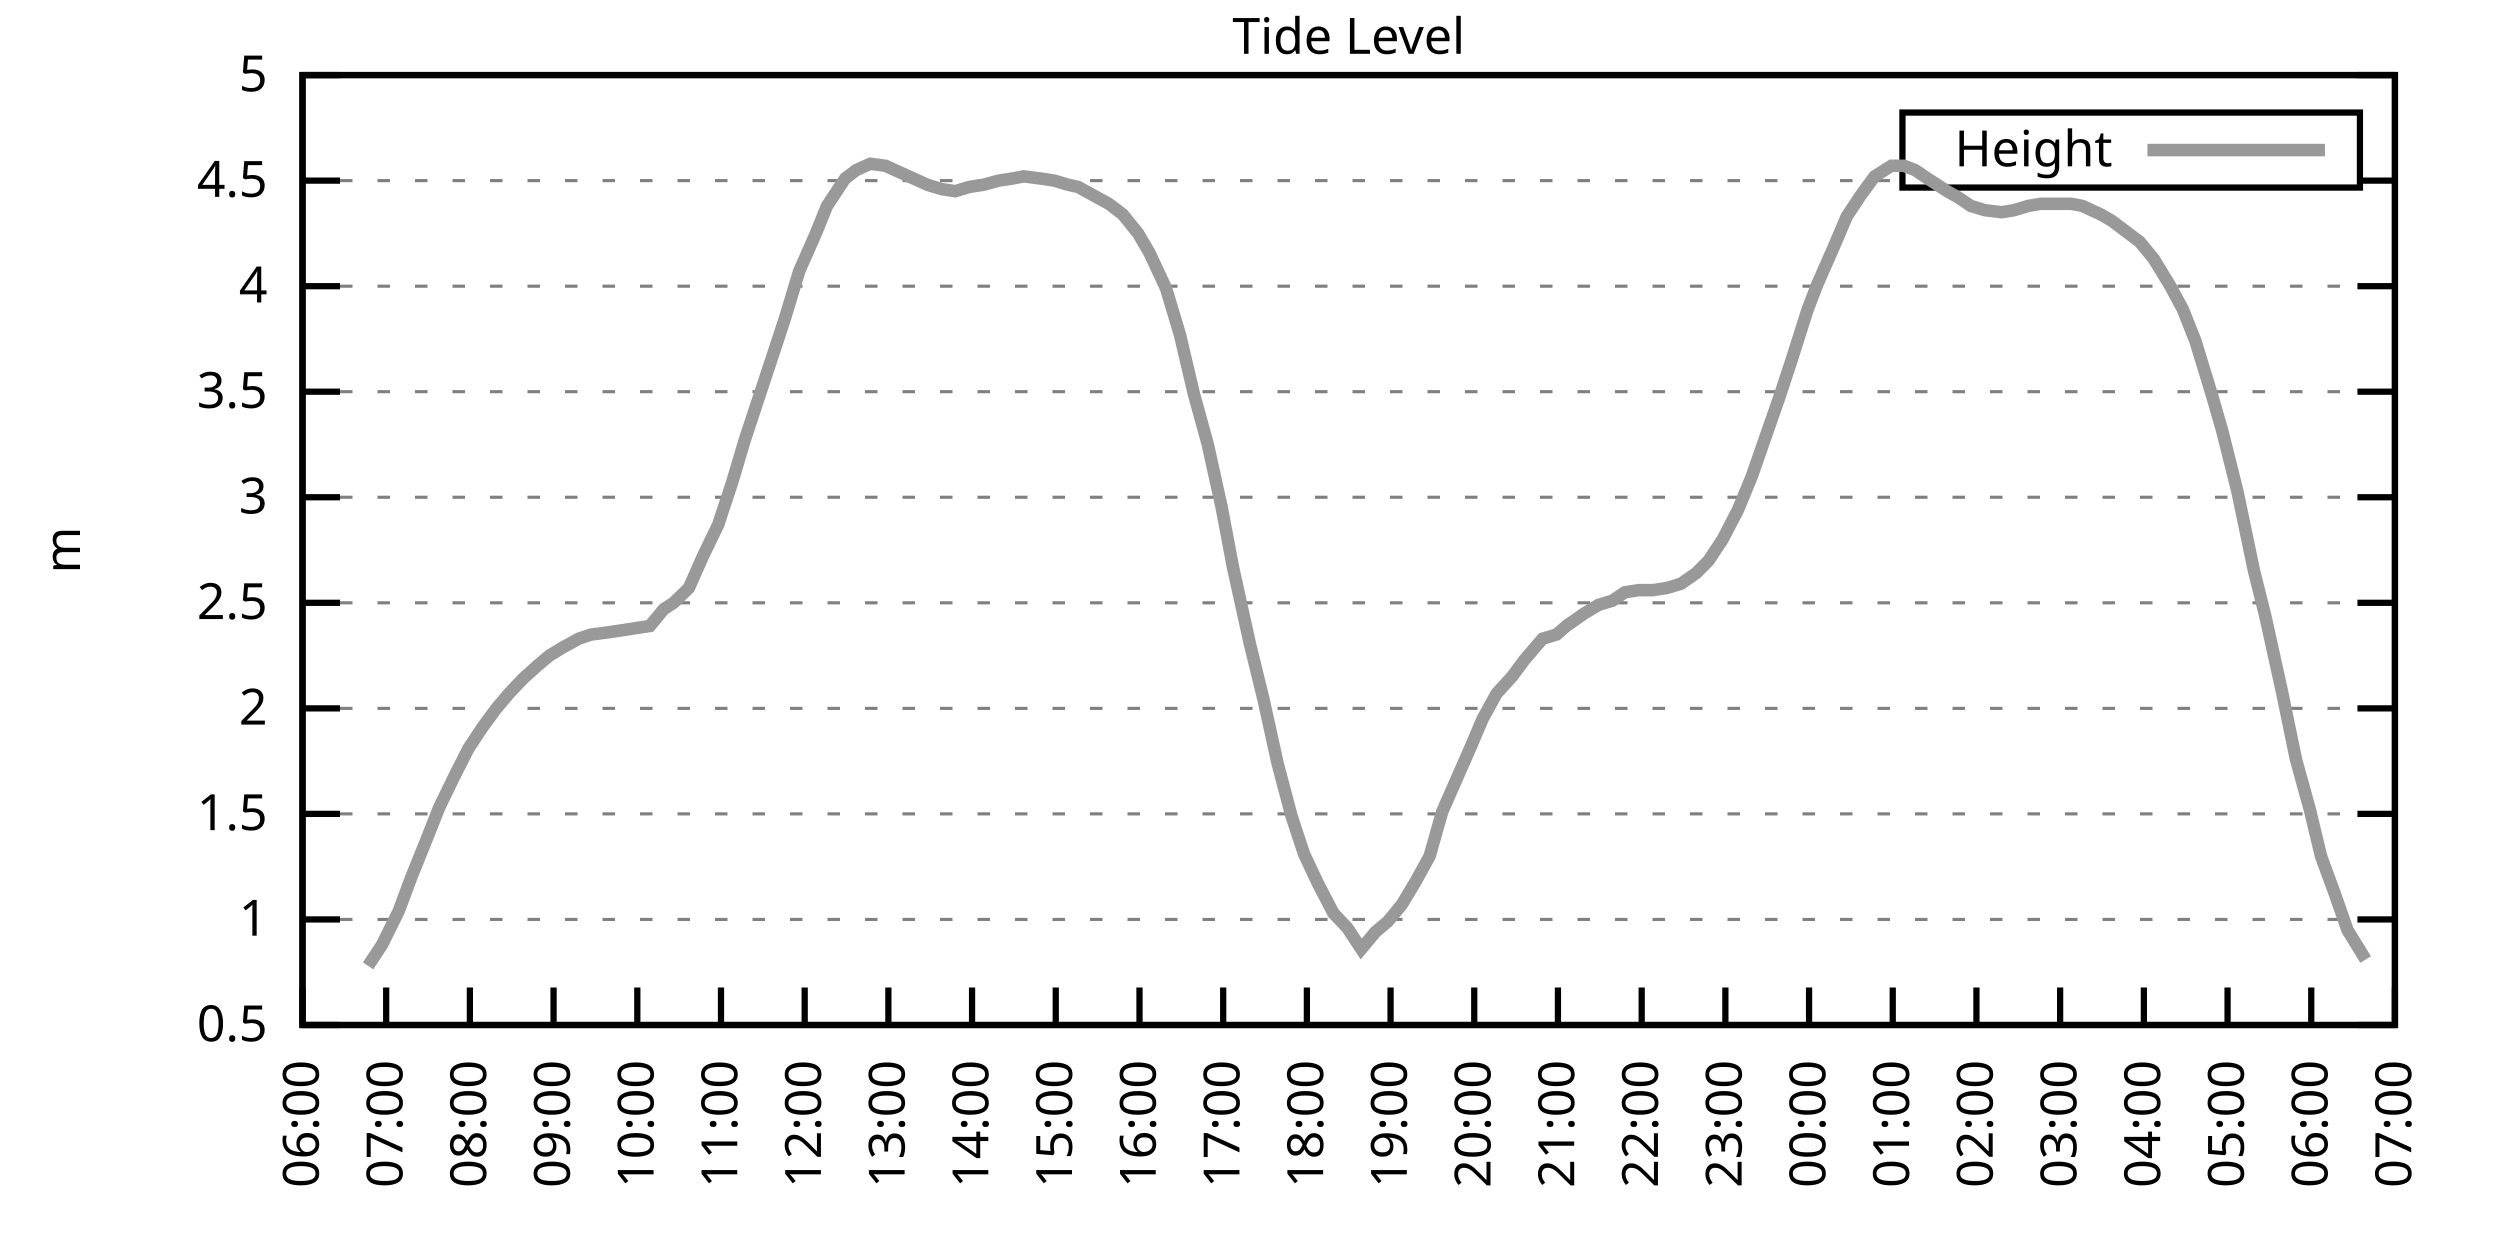
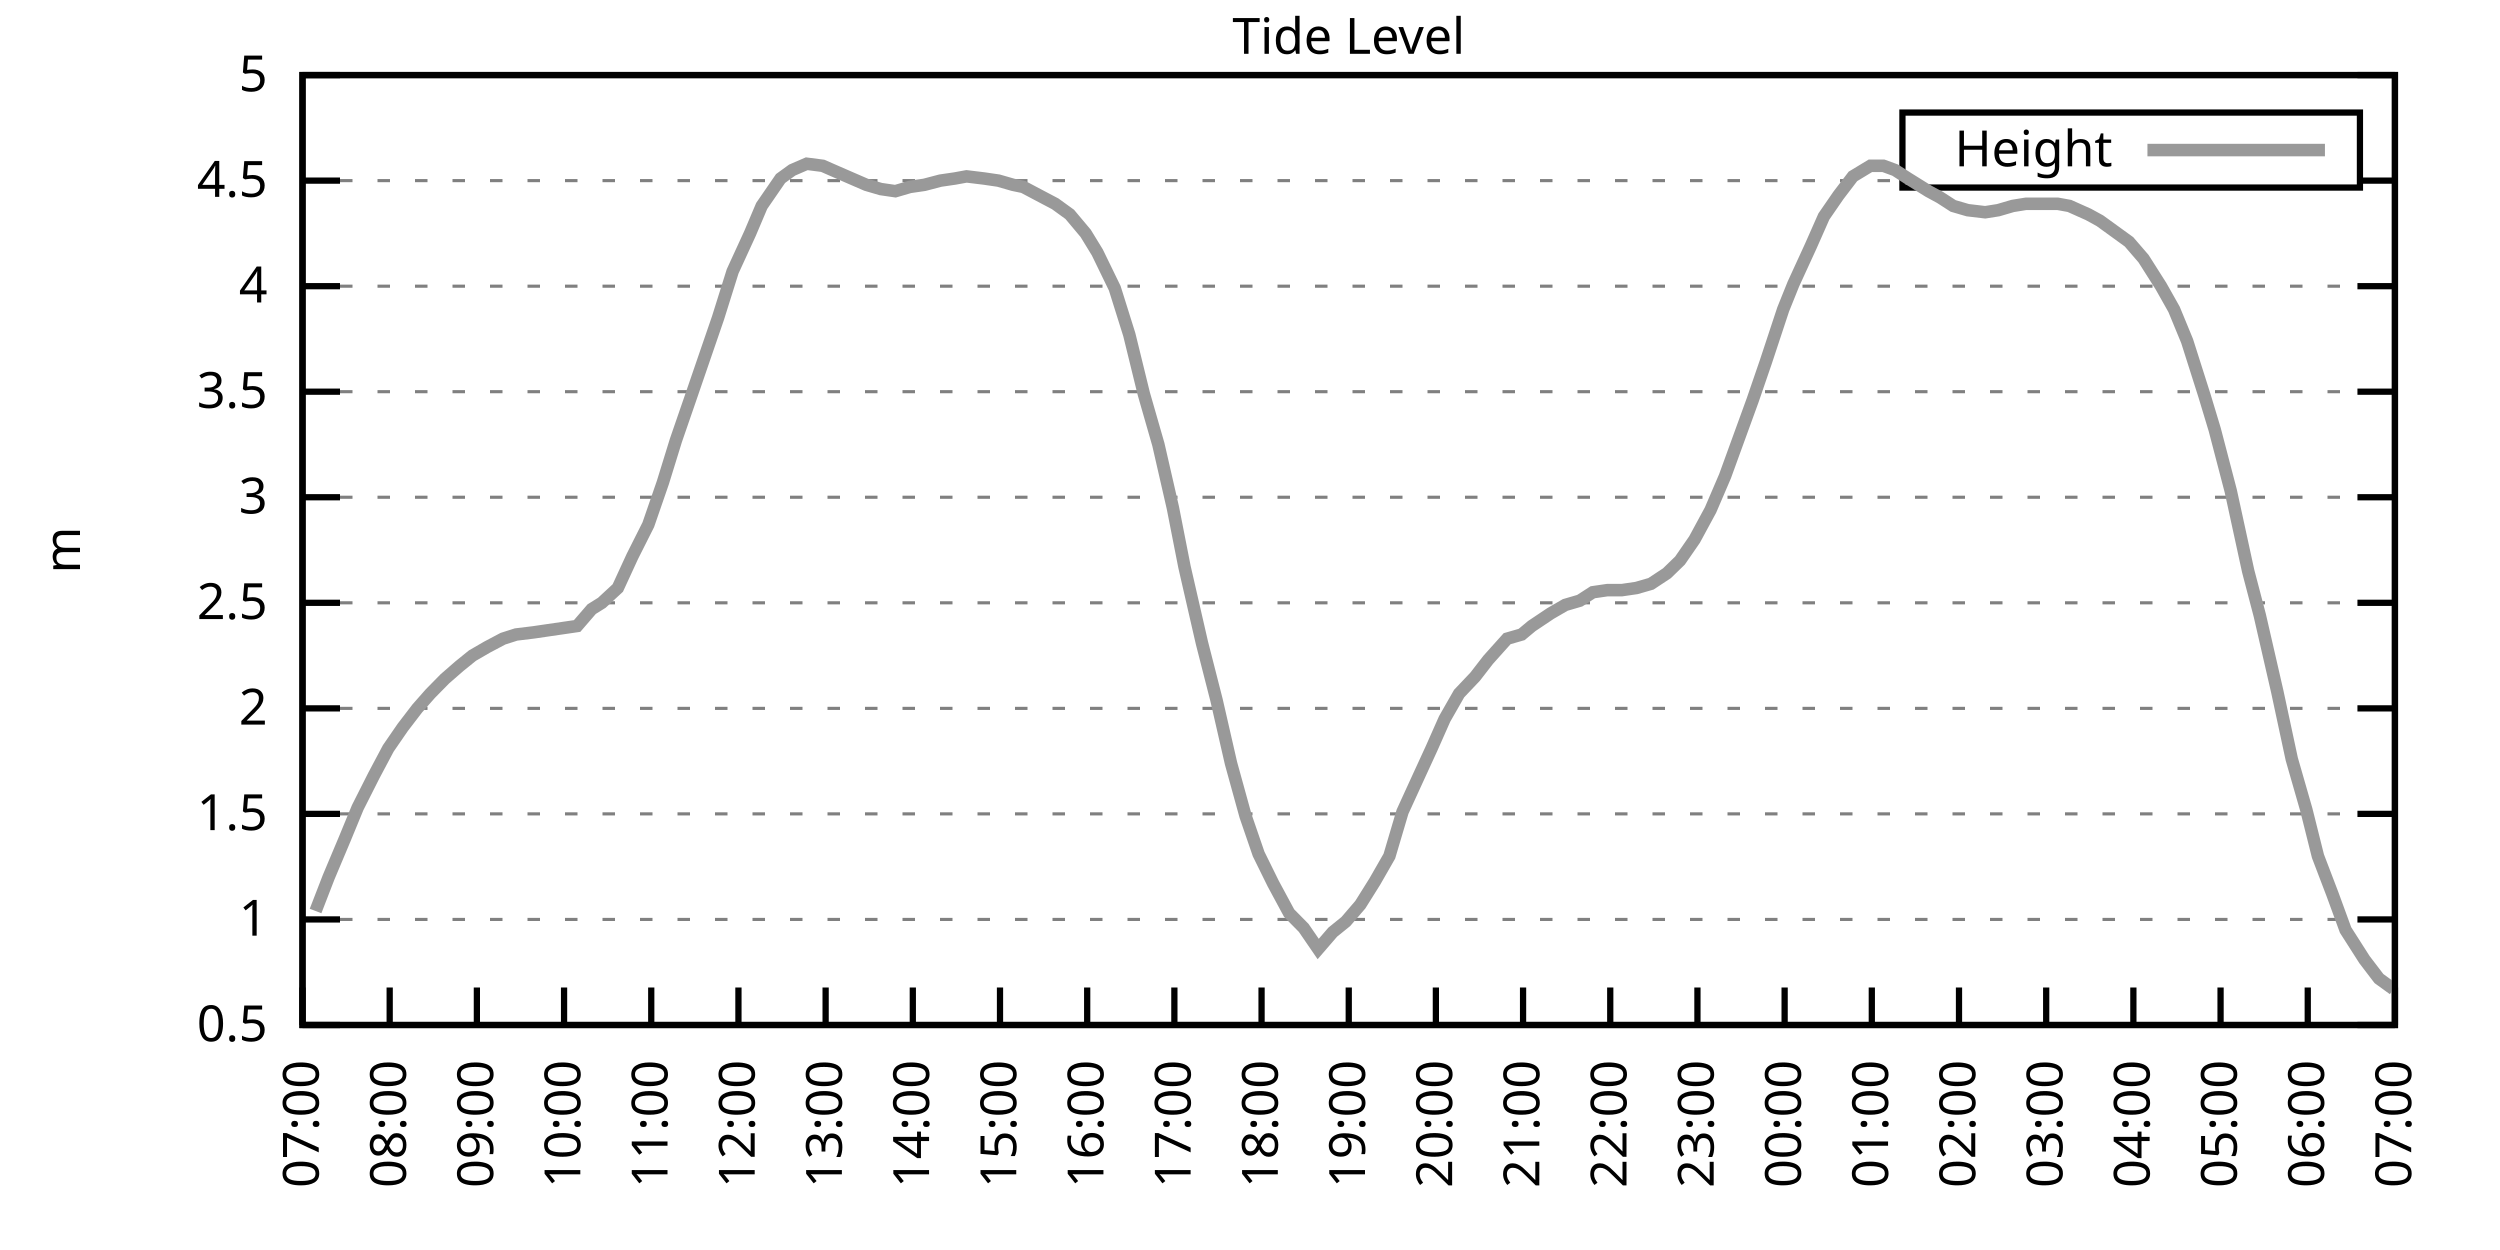
<svg xmlns="http://www.w3.org/2000/svg" xmlns:xlink="http://www.w3.org/1999/xlink" width="400" height="200" viewBox="0 0 400 200">
  <g id="gnuplot_canvas">
    <rect x="0" y="0" width="400" height="200" fill="none" />
    <defs>
      <circle id="gpDot" r="0.5" stroke-width="0.5" stroke="currentColor" />
      <path id="gpPt0" stroke-width="0.333" stroke="currentColor" d="M-1,0 h2 M0,-1 v2" />
      <path id="gpPt1" stroke-width="0.333" stroke="currentColor" d="M-1,-1 L1,1 M1,-1 L-1,1" />
      <path id="gpPt2" stroke-width="0.333" stroke="currentColor" d="M-1,0 L1,0 M0,-1 L0,1 M-1,-1 L1,1 M-1,1 L1,-1" />
      <rect id="gpPt3" stroke-width="0.333" stroke="currentColor" x="-1" y="-1" width="2" height="2" />
      <rect id="gpPt4" stroke-width="0.333" stroke="currentColor" fill="currentColor" x="-1" y="-1" width="2" height="2" />
      <circle id="gpPt5" stroke-width="0.333" stroke="currentColor" cx="0" cy="0" r="1" />
      <use xlink:href="#gpPt5" id="gpPt6" fill="currentColor" stroke="none" />
      <path id="gpPt7" stroke-width="0.333" stroke="currentColor" d="M0,-1.33 L-1.33,0.67 L1.33,0.67 z" />
      <use xlink:href="#gpPt7" id="gpPt8" fill="currentColor" stroke="none" />
      <use xlink:href="#gpPt7" id="gpPt9" stroke="currentColor" transform="rotate(180)" />
      <use xlink:href="#gpPt9" id="gpPt10" fill="currentColor" stroke="none" />
      <use xlink:href="#gpPt3" id="gpPt11" stroke="currentColor" transform="rotate(45)" />
      <use xlink:href="#gpPt11" id="gpPt12" fill="currentColor" stroke="none" />
      <path id="gpPt13" stroke-width="0.333" stroke="currentColor" d="M0,1.330 L1.265,0.411 L0.782,-1.067 L-0.782,-1.076 L-1.265,0.411 z" />
      <use xlink:href="#gpPt13" id="gpPt14" fill="currentColor" stroke="none" />
      <filter id="textbox" filterUnits="objectBoundingBox" x="0" y="0" height="1" width="1">
        <feFlood flood-color="white" flood-opacity="1" result="bgnd" />
        <feComposite in="SourceGraphic" in2="bgnd" operator="atop" />
      </filter>
      <filter id="greybox" filterUnits="objectBoundingBox" x="0" y="0" height="1" width="1">
        <feFlood flood-color="lightgrey" flood-opacity="1" result="grey" />
        <feComposite in="SourceGraphic" in2="grey" operator="atop" />
      </filter>
    </defs>
    <g fill="none" color="white" stroke="currentColor" stroke-width="1.00" stroke-linecap="butt" stroke-linejoin="miter">
</g>
    <g fill="none" color="black" stroke="currentColor" stroke-width="1.00" stroke-linecap="butt" stroke-linejoin="miter">
      <g stroke="none" shape-rendering="crispEdges">
        <polygon fill="rgb(255, 255, 255)" points="48.40,164.00 383.18,164.00 383.18,12.02 48.40,12.02 " />
      </g>
    </g>
    <g fill="none" color="black" stroke="currentColor" stroke-width="1.00" stroke-linecap="butt" stroke-linejoin="miter">
</g>
    <g fill="none" color="black" stroke="black" stroke-width="0.50" stroke-linecap="butt" stroke-linejoin="miter">
</g>
    <g fill="none" color="gray" stroke="currentColor" stroke-width="0.50" stroke-linecap="butt" stroke-linejoin="miter">
      <path stroke="gray" stroke-dasharray="2,4" class="gridline" d="M48.40,164.00 L383.19,164.00  " />
    </g>
    <g fill="none" color="gray" stroke="gray" stroke-width="1.00" stroke-linecap="butt" stroke-linejoin="miter">
</g>
    <g fill="none" color="black" stroke="currentColor" stroke-width="1.00" stroke-linecap="butt" stroke-linejoin="miter">
      <path stroke="black" d="M48.40,164.00 L54.40,164.00 M383.19,164.00 L377.19,164.00  " />
      <g transform="translate(42.80,166.60)" stroke="none" fill="black" font-family="Sans" font-size="8.00" text-anchor="end">
        <text>
          <tspan font-family="Sans"> 0.5</tspan>
        </text>
      </g>
    </g>
    <g fill="none" color="black" stroke="currentColor" stroke-width="1.00" stroke-linecap="butt" stroke-linejoin="miter">
</g>
    <g fill="none" color="black" stroke="black" stroke-width="0.50" stroke-linecap="butt" stroke-linejoin="miter">
</g>
    <g fill="none" color="gray" stroke="currentColor" stroke-width="0.50" stroke-linecap="butt" stroke-linejoin="miter">
      <path stroke="gray" stroke-dasharray="2,4" class="gridline" d="M48.40,147.11 L383.19,147.11  " />
    </g>
    <g fill="none" color="gray" stroke="gray" stroke-width="1.00" stroke-linecap="butt" stroke-linejoin="miter">
</g>
    <g fill="none" color="black" stroke="currentColor" stroke-width="1.00" stroke-linecap="butt" stroke-linejoin="miter">
      <path stroke="black" d="M48.40,147.11 L54.40,147.11 M383.19,147.11 L377.19,147.11  " />
      <g transform="translate(42.80,149.71)" stroke="none" fill="black" font-family="Sans" font-size="8.00" text-anchor="end">
        <text>
          <tspan font-family="Sans"> 1</tspan>
        </text>
      </g>
    </g>
    <g fill="none" color="black" stroke="currentColor" stroke-width="1.00" stroke-linecap="butt" stroke-linejoin="miter">
</g>
    <g fill="none" color="black" stroke="black" stroke-width="0.50" stroke-linecap="butt" stroke-linejoin="miter">
</g>
    <g fill="none" color="gray" stroke="currentColor" stroke-width="0.50" stroke-linecap="butt" stroke-linejoin="miter">
      <path stroke="gray" stroke-dasharray="2,4" class="gridline" d="M48.40,130.22 L383.19,130.22  " />
    </g>
    <g fill="none" color="gray" stroke="gray" stroke-width="1.00" stroke-linecap="butt" stroke-linejoin="miter">
</g>
    <g fill="none" color="black" stroke="currentColor" stroke-width="1.00" stroke-linecap="butt" stroke-linejoin="miter">
      <path stroke="black" d="M48.40,130.22 L54.40,130.22 M383.19,130.22 L377.19,130.22  " />
      <g transform="translate(42.80,132.82)" stroke="none" fill="black" font-family="Sans" font-size="8.00" text-anchor="end">
        <text>
          <tspan font-family="Sans"> 1.5</tspan>
        </text>
      </g>
    </g>
    <g fill="none" color="black" stroke="currentColor" stroke-width="1.00" stroke-linecap="butt" stroke-linejoin="miter">
</g>
    <g fill="none" color="black" stroke="black" stroke-width="0.50" stroke-linecap="butt" stroke-linejoin="miter">
</g>
    <g fill="none" color="gray" stroke="currentColor" stroke-width="0.50" stroke-linecap="butt" stroke-linejoin="miter">
      <path stroke="gray" stroke-dasharray="2,4" class="gridline" d="M48.40,113.34 L383.19,113.34  " />
    </g>
    <g fill="none" color="gray" stroke="gray" stroke-width="1.00" stroke-linecap="butt" stroke-linejoin="miter">
</g>
    <g fill="none" color="black" stroke="currentColor" stroke-width="1.00" stroke-linecap="butt" stroke-linejoin="miter">
      <path stroke="black" d="M48.40,113.34 L54.40,113.34 M383.19,113.34 L377.19,113.34  " />
      <g transform="translate(42.80,115.94)" stroke="none" fill="black" font-family="Sans" font-size="8.00" text-anchor="end">
        <text>
          <tspan font-family="Sans"> 2</tspan>
        </text>
      </g>
    </g>
    <g fill="none" color="black" stroke="currentColor" stroke-width="1.00" stroke-linecap="butt" stroke-linejoin="miter">
</g>
    <g fill="none" color="black" stroke="black" stroke-width="0.50" stroke-linecap="butt" stroke-linejoin="miter">
</g>
    <g fill="none" color="gray" stroke="currentColor" stroke-width="0.50" stroke-linecap="butt" stroke-linejoin="miter">
      <path stroke="gray" stroke-dasharray="2,4" class="gridline" d="M48.40,96.45 L383.19,96.45  " />
    </g>
    <g fill="none" color="gray" stroke="gray" stroke-width="1.00" stroke-linecap="butt" stroke-linejoin="miter">
</g>
    <g fill="none" color="black" stroke="currentColor" stroke-width="1.00" stroke-linecap="butt" stroke-linejoin="miter">
      <path stroke="black" d="M48.40,96.45 L54.40,96.45 M383.19,96.45 L377.19,96.45  " />
      <g transform="translate(42.80,99.05)" stroke="none" fill="black" font-family="Sans" font-size="8.00" text-anchor="end">
        <text>
          <tspan font-family="Sans"> 2.5</tspan>
        </text>
      </g>
    </g>
    <g fill="none" color="black" stroke="currentColor" stroke-width="1.00" stroke-linecap="butt" stroke-linejoin="miter">
</g>
    <g fill="none" color="black" stroke="black" stroke-width="0.50" stroke-linecap="butt" stroke-linejoin="miter">
</g>
    <g fill="none" color="gray" stroke="currentColor" stroke-width="0.50" stroke-linecap="butt" stroke-linejoin="miter">
      <path stroke="gray" stroke-dasharray="2,4" class="gridline" d="M48.40,79.56 L383.19,79.56  " />
    </g>
    <g fill="none" color="gray" stroke="gray" stroke-width="1.00" stroke-linecap="butt" stroke-linejoin="miter">
</g>
    <g fill="none" color="black" stroke="currentColor" stroke-width="1.00" stroke-linecap="butt" stroke-linejoin="miter">
      <path stroke="black" d="M48.40,79.56 L54.40,79.56 M383.19,79.56 L377.19,79.56  " />
      <g transform="translate(42.80,82.16)" stroke="none" fill="black" font-family="Sans" font-size="8.00" text-anchor="end">
        <text>
          <tspan font-family="Sans"> 3</tspan>
        </text>
      </g>
    </g>
    <g fill="none" color="black" stroke="currentColor" stroke-width="1.00" stroke-linecap="butt" stroke-linejoin="miter">
</g>
    <g fill="none" color="black" stroke="black" stroke-width="0.50" stroke-linecap="butt" stroke-linejoin="miter">
</g>
    <g fill="none" color="gray" stroke="currentColor" stroke-width="0.50" stroke-linecap="butt" stroke-linejoin="miter">
      <path stroke="gray" stroke-dasharray="2,4" class="gridline" d="M48.40,62.67 L383.19,62.67  " />
    </g>
    <g fill="none" color="gray" stroke="gray" stroke-width="1.00" stroke-linecap="butt" stroke-linejoin="miter">
</g>
    <g fill="none" color="black" stroke="currentColor" stroke-width="1.00" stroke-linecap="butt" stroke-linejoin="miter">
      <path stroke="black" d="M48.40,62.67 L54.40,62.67 M383.19,62.67 L377.19,62.67  " />
      <g transform="translate(42.80,65.27)" stroke="none" fill="black" font-family="Sans" font-size="8.00" text-anchor="end">
        <text>
          <tspan font-family="Sans"> 3.5</tspan>
        </text>
      </g>
    </g>
    <g fill="none" color="black" stroke="currentColor" stroke-width="1.00" stroke-linecap="butt" stroke-linejoin="miter">
</g>
    <g fill="none" color="black" stroke="black" stroke-width="0.50" stroke-linecap="butt" stroke-linejoin="miter">
</g>
    <g fill="none" color="gray" stroke="currentColor" stroke-width="0.50" stroke-linecap="butt" stroke-linejoin="miter">
      <path stroke="gray" stroke-dasharray="2,4" class="gridline" d="M48.40,45.79 L383.19,45.79  " />
    </g>
    <g fill="none" color="gray" stroke="gray" stroke-width="1.00" stroke-linecap="butt" stroke-linejoin="miter">
</g>
    <g fill="none" color="black" stroke="currentColor" stroke-width="1.00" stroke-linecap="butt" stroke-linejoin="miter">
      <path stroke="black" d="M48.40,45.79 L54.40,45.79 M383.19,45.79 L377.19,45.79  " />
      <g transform="translate(42.80,48.39)" stroke="none" fill="black" font-family="Sans" font-size="8.00" text-anchor="end">
        <text>
          <tspan font-family="Sans"> 4</tspan>
        </text>
      </g>
    </g>
    <g fill="none" color="black" stroke="currentColor" stroke-width="1.00" stroke-linecap="butt" stroke-linejoin="miter">
</g>
    <g fill="none" color="black" stroke="black" stroke-width="0.50" stroke-linecap="butt" stroke-linejoin="miter">
</g>
    <g fill="none" color="gray" stroke="currentColor" stroke-width="0.50" stroke-linecap="butt" stroke-linejoin="miter">
      <path stroke="gray" stroke-dasharray="2,4" class="gridline" d="M48.40,28.90 L304.39,28.90 M377.59,28.90 L383.19,28.90  " />
    </g>
    <g fill="none" color="gray" stroke="gray" stroke-width="1.00" stroke-linecap="butt" stroke-linejoin="miter">
</g>
    <g fill="none" color="black" stroke="currentColor" stroke-width="1.00" stroke-linecap="butt" stroke-linejoin="miter">
      <path stroke="black" d="M48.40,28.90 L54.40,28.90 M383.19,28.90 L377.19,28.90  " />
      <g transform="translate(42.80,31.50)" stroke="none" fill="black" font-family="Sans" font-size="8.00" text-anchor="end">
        <text>
          <tspan font-family="Sans"> 4.5</tspan>
        </text>
      </g>
    </g>
    <g fill="none" color="black" stroke="currentColor" stroke-width="1.00" stroke-linecap="butt" stroke-linejoin="miter">
</g>
    <g fill="none" color="black" stroke="black" stroke-width="0.50" stroke-linecap="butt" stroke-linejoin="miter">
</g>
    <g fill="none" color="gray" stroke="currentColor" stroke-width="0.50" stroke-linecap="butt" stroke-linejoin="miter">
      <path stroke="gray" stroke-dasharray="2,4" class="gridline" d="M48.40,12.01 L383.19,12.01  " />
    </g>
    <g fill="none" color="gray" stroke="gray" stroke-width="1.00" stroke-linecap="butt" stroke-linejoin="miter">
</g>
    <g fill="none" color="black" stroke="currentColor" stroke-width="1.00" stroke-linecap="butt" stroke-linejoin="miter">
      <path stroke="black" d="M48.40,12.01 L54.40,12.01 M383.19,12.01 L377.19,12.01  " />
      <g transform="translate(42.80,14.61)" stroke="none" fill="black" font-family="Sans" font-size="8.00" text-anchor="end">
        <text>
          <tspan font-family="Sans"> 5</tspan>
        </text>
      </g>
    </g>
    <g fill="none" color="black" stroke="currentColor" stroke-width="1.00" stroke-linecap="butt" stroke-linejoin="miter">
      <path stroke="black" d="M48.40,164.00 L48.40,158.00  " />
      <g transform="translate(51.00,169.60) rotate(270.00)" stroke="none" fill="black" font-family="Sans" font-size="8.00" text-anchor="end">
        <text>
-           <tspan font-family="Sans">06:00</tspan>
-         </text>
-       </g>
-     </g>
-     <g fill="none" color="black" stroke="currentColor" stroke-width="1.00" stroke-linecap="butt" stroke-linejoin="miter">
-       <path stroke="black" d="M61.79,164.00 L61.79,158.00  " />
-       <g transform="translate(64.39,169.60) rotate(270.00)" stroke="none" fill="black" font-family="Sans" font-size="8.00" text-anchor="end">
-         <text>
          <tspan font-family="Sans">07:00</tspan>
        </text>
      </g>
    </g>
    <g fill="none" color="black" stroke="currentColor" stroke-width="1.00" stroke-linecap="butt" stroke-linejoin="miter">
-       <path stroke="black" d="M75.18,164.00 L75.18,158.00  " />
-       <g transform="translate(77.78,169.60) rotate(270.00)" stroke="none" fill="black" font-family="Sans" font-size="8.00" text-anchor="end">
+       <path stroke="black" d="M62.35,164.00 L62.35,158.00  " />
+       <g transform="translate(64.95,169.60) rotate(270.00)" stroke="none" fill="black" font-family="Sans" font-size="8.00" text-anchor="end">
        <text>
          <tspan font-family="Sans">08:00</tspan>
        </text>
      </g>
    </g>
    <g fill="none" color="black" stroke="currentColor" stroke-width="1.00" stroke-linecap="butt" stroke-linejoin="miter">
-       <path stroke="black" d="M88.57,164.00 L88.57,158.00  " />
-       <g transform="translate(91.17,169.60) rotate(270.00)" stroke="none" fill="black" font-family="Sans" font-size="8.00" text-anchor="end">
+       <path stroke="black" d="M76.30,164.00 L76.30,158.00  " />
+       <g transform="translate(78.90,169.60) rotate(270.00)" stroke="none" fill="black" font-family="Sans" font-size="8.00" text-anchor="end">
        <text>
          <tspan font-family="Sans">09:00</tspan>
        </text>
      </g>
    </g>
    <g fill="none" color="black" stroke="currentColor" stroke-width="1.00" stroke-linecap="butt" stroke-linejoin="miter">
-       <path stroke="black" d="M101.97,164.00 L101.97,158.00  " />
-       <g transform="translate(104.57,169.60) rotate(270.00)" stroke="none" fill="black" font-family="Sans" font-size="8.00" text-anchor="end">
+       <path stroke="black" d="M90.25,164.00 L90.25,158.00  " />
+       <g transform="translate(92.85,169.60) rotate(270.00)" stroke="none" fill="black" font-family="Sans" font-size="8.00" text-anchor="end">
        <text>
          <tspan font-family="Sans">10:00</tspan>
        </text>
      </g>
    </g>
    <g fill="none" color="black" stroke="currentColor" stroke-width="1.00" stroke-linecap="butt" stroke-linejoin="miter">
-       <path stroke="black" d="M115.36,164.00 L115.36,158.00  " />
-       <g transform="translate(117.96,169.60) rotate(270.00)" stroke="none" fill="black" font-family="Sans" font-size="8.00" text-anchor="end">
+       <path stroke="black" d="M104.20,164.00 L104.20,158.00  " />
+       <g transform="translate(106.80,169.60) rotate(270.00)" stroke="none" fill="black" font-family="Sans" font-size="8.00" text-anchor="end">
        <text>
          <tspan font-family="Sans">11:00</tspan>
        </text>
      </g>
    </g>
    <g fill="none" color="black" stroke="currentColor" stroke-width="1.00" stroke-linecap="butt" stroke-linejoin="miter">
-       <path stroke="black" d="M128.75,164.00 L128.75,158.00  " />
-       <g transform="translate(131.35,169.60) rotate(270.00)" stroke="none" fill="black" font-family="Sans" font-size="8.00" text-anchor="end">
+       <path stroke="black" d="M118.15,164.00 L118.15,158.00  " />
+       <g transform="translate(120.75,169.60) rotate(270.00)" stroke="none" fill="black" font-family="Sans" font-size="8.00" text-anchor="end">
        <text>
          <tspan font-family="Sans">12:00</tspan>
        </text>
      </g>
    </g>
    <g fill="none" color="black" stroke="currentColor" stroke-width="1.00" stroke-linecap="butt" stroke-linejoin="miter">
-       <path stroke="black" d="M142.14,164.00 L142.14,158.00  " />
-       <g transform="translate(144.74,169.60) rotate(270.00)" stroke="none" fill="black" font-family="Sans" font-size="8.00" text-anchor="end">
+       <path stroke="black" d="M132.10,164.00 L132.10,158.00  " />
+       <g transform="translate(134.70,169.60) rotate(270.00)" stroke="none" fill="black" font-family="Sans" font-size="8.00" text-anchor="end">
        <text>
          <tspan font-family="Sans">13:00</tspan>
        </text>
      </g>
    </g>
    <g fill="none" color="black" stroke="currentColor" stroke-width="1.00" stroke-linecap="butt" stroke-linejoin="miter">
-       <path stroke="black" d="M155.53,164.00 L155.53,158.00  " />
-       <g transform="translate(158.13,169.60) rotate(270.00)" stroke="none" fill="black" font-family="Sans" font-size="8.00" text-anchor="end">
+       <path stroke="black" d="M146.05,164.00 L146.05,158.00  " />
+       <g transform="translate(148.65,169.60) rotate(270.00)" stroke="none" fill="black" font-family="Sans" font-size="8.00" text-anchor="end">
        <text>
          <tspan font-family="Sans">14:00</tspan>
        </text>
      </g>
    </g>
    <g fill="none" color="black" stroke="currentColor" stroke-width="1.00" stroke-linecap="butt" stroke-linejoin="miter">
-       <path stroke="black" d="M168.92,164.00 L168.92,158.00  " />
-       <g transform="translate(171.52,169.60) rotate(270.00)" stroke="none" fill="black" font-family="Sans" font-size="8.00" text-anchor="end">
+       <path stroke="black" d="M160.00,164.00 L160.00,158.00  " />
+       <g transform="translate(162.60,169.60) rotate(270.00)" stroke="none" fill="black" font-family="Sans" font-size="8.00" text-anchor="end">
        <text>
          <tspan font-family="Sans">15:00</tspan>
        </text>
      </g>
    </g>
    <g fill="none" color="black" stroke="currentColor" stroke-width="1.00" stroke-linecap="butt" stroke-linejoin="miter">
-       <path stroke="black" d="M182.32,164.00 L182.32,158.00  " />
-       <g transform="translate(184.92,169.60) rotate(270.00)" stroke="none" fill="black" font-family="Sans" font-size="8.00" text-anchor="end">
+       <path stroke="black" d="M173.95,164.00 L173.95,158.00  " />
+       <g transform="translate(176.55,169.60) rotate(270.00)" stroke="none" fill="black" font-family="Sans" font-size="8.00" text-anchor="end">
        <text>
          <tspan font-family="Sans">16:00</tspan>
        </text>
      </g>
    </g>
    <g fill="none" color="black" stroke="currentColor" stroke-width="1.00" stroke-linecap="butt" stroke-linejoin="miter">
-       <path stroke="black" d="M195.71,164.00 L195.71,158.00  " />
-       <g transform="translate(198.31,169.60) rotate(270.00)" stroke="none" fill="black" font-family="Sans" font-size="8.00" text-anchor="end">
+       <path stroke="black" d="M187.90,164.00 L187.90,158.00  " />
+       <g transform="translate(190.50,169.60) rotate(270.00)" stroke="none" fill="black" font-family="Sans" font-size="8.00" text-anchor="end">
        <text>
          <tspan font-family="Sans">17:00</tspan>
        </text>
      </g>
    </g>
    <g fill="none" color="black" stroke="currentColor" stroke-width="1.00" stroke-linecap="butt" stroke-linejoin="miter">
-       <path stroke="black" d="M209.10,164.00 L209.10,158.00  " />
-       <g transform="translate(211.70,169.60) rotate(270.00)" stroke="none" fill="black" font-family="Sans" font-size="8.00" text-anchor="end">
+       <path stroke="black" d="M201.85,164.00 L201.85,158.00  " />
+       <g transform="translate(204.45,169.60) rotate(270.00)" stroke="none" fill="black" font-family="Sans" font-size="8.00" text-anchor="end">
        <text>
          <tspan font-family="Sans">18:00</tspan>
        </text>
      </g>
    </g>
    <g fill="none" color="black" stroke="currentColor" stroke-width="1.00" stroke-linecap="butt" stroke-linejoin="miter">
-       <path stroke="black" d="M222.49,164.00 L222.49,158.00  " />
-       <g transform="translate(225.09,169.60) rotate(270.00)" stroke="none" fill="black" font-family="Sans" font-size="8.00" text-anchor="end">
+       <path stroke="black" d="M215.80,164.00 L215.80,158.00  " />
+       <g transform="translate(218.40,169.60) rotate(270.00)" stroke="none" fill="black" font-family="Sans" font-size="8.00" text-anchor="end">
        <text>
          <tspan font-family="Sans">19:00</tspan>
        </text>
      </g>
    </g>
    <g fill="none" color="black" stroke="currentColor" stroke-width="1.00" stroke-linecap="butt" stroke-linejoin="miter">
-       <path stroke="black" d="M235.88,164.00 L235.88,158.00  " />
-       <g transform="translate(238.48,169.60) rotate(270.00)" stroke="none" fill="black" font-family="Sans" font-size="8.00" text-anchor="end">
+       <path stroke="black" d="M229.74,164.00 L229.74,158.00  " />
+       <g transform="translate(232.34,169.60) rotate(270.00)" stroke="none" fill="black" font-family="Sans" font-size="8.00" text-anchor="end">
        <text>
          <tspan font-family="Sans">20:00</tspan>
        </text>
      </g>
    </g>
    <g fill="none" color="black" stroke="currentColor" stroke-width="1.00" stroke-linecap="butt" stroke-linejoin="miter">
-       <path stroke="black" d="M249.27,164.00 L249.27,158.00  " />
-       <g transform="translate(251.87,169.60) rotate(270.00)" stroke="none" fill="black" font-family="Sans" font-size="8.00" text-anchor="end">
+       <path stroke="black" d="M243.69,164.00 L243.69,158.00  " />
+       <g transform="translate(246.29,169.60) rotate(270.00)" stroke="none" fill="black" font-family="Sans" font-size="8.00" text-anchor="end">
        <text>
          <tspan font-family="Sans">21:00</tspan>
        </text>
      </g>
    </g>
    <g fill="none" color="black" stroke="currentColor" stroke-width="1.00" stroke-linecap="butt" stroke-linejoin="miter">
-       <path stroke="black" d="M262.67,164.00 L262.67,158.00  " />
-       <g transform="translate(265.27,169.60) rotate(270.00)" stroke="none" fill="black" font-family="Sans" font-size="8.00" text-anchor="end">
+       <path stroke="black" d="M257.64,164.00 L257.64,158.00  " />
+       <g transform="translate(260.24,169.60) rotate(270.00)" stroke="none" fill="black" font-family="Sans" font-size="8.00" text-anchor="end">
        <text>
          <tspan font-family="Sans">22:00</tspan>
        </text>
      </g>
    </g>
    <g fill="none" color="black" stroke="currentColor" stroke-width="1.00" stroke-linecap="butt" stroke-linejoin="miter">
-       <path stroke="black" d="M276.06,164.00 L276.06,158.00  " />
-       <g transform="translate(278.66,169.60) rotate(270.00)" stroke="none" fill="black" font-family="Sans" font-size="8.00" text-anchor="end">
+       <path stroke="black" d="M271.59,164.00 L271.59,158.00  " />
+       <g transform="translate(274.19,169.60) rotate(270.00)" stroke="none" fill="black" font-family="Sans" font-size="8.00" text-anchor="end">
        <text>
          <tspan font-family="Sans">23:00</tspan>
        </text>
      </g>
    </g>
    <g fill="none" color="black" stroke="currentColor" stroke-width="1.00" stroke-linecap="butt" stroke-linejoin="miter">
-       <path stroke="black" d="M289.45,164.00 L289.45,158.00  " />
-       <g transform="translate(292.05,169.60) rotate(270.00)" stroke="none" fill="black" font-family="Sans" font-size="8.00" text-anchor="end">
+       <path stroke="black" d="M285.54,164.00 L285.54,158.00  " />
+       <g transform="translate(288.14,169.60) rotate(270.00)" stroke="none" fill="black" font-family="Sans" font-size="8.00" text-anchor="end">
        <text>
          <tspan font-family="Sans">00:00</tspan>
        </text>
      </g>
    </g>
    <g fill="none" color="black" stroke="currentColor" stroke-width="1.00" stroke-linecap="butt" stroke-linejoin="miter">
-       <path stroke="black" d="M302.84,164.00 L302.84,158.00  " />
-       <g transform="translate(305.44,169.60) rotate(270.00)" stroke="none" fill="black" font-family="Sans" font-size="8.00" text-anchor="end">
+       <path stroke="black" d="M299.49,164.00 L299.49,158.00  " />
+       <g transform="translate(302.09,169.60) rotate(270.00)" stroke="none" fill="black" font-family="Sans" font-size="8.00" text-anchor="end">
        <text>
          <tspan font-family="Sans">01:00</tspan>
        </text>
      </g>
    </g>
    <g fill="none" color="black" stroke="currentColor" stroke-width="1.00" stroke-linecap="butt" stroke-linejoin="miter">
-       <path stroke="black" d="M316.23,164.00 L316.23,158.00  " />
-       <g transform="translate(318.83,169.60) rotate(270.00)" stroke="none" fill="black" font-family="Sans" font-size="8.00" text-anchor="end">
+       <path stroke="black" d="M313.44,164.00 L313.44,158.00  " />
+       <g transform="translate(316.04,169.60) rotate(270.00)" stroke="none" fill="black" font-family="Sans" font-size="8.00" text-anchor="end">
        <text>
          <tspan font-family="Sans">02:00</tspan>
        </text>
      </g>
    </g>
    <g fill="none" color="black" stroke="currentColor" stroke-width="1.00" stroke-linecap="butt" stroke-linejoin="miter">
-       <path stroke="black" d="M329.62,164.00 L329.62,158.00  " />
-       <g transform="translate(332.22,169.60) rotate(270.00)" stroke="none" fill="black" font-family="Sans" font-size="8.00" text-anchor="end">
+       <path stroke="black" d="M327.39,164.00 L327.39,158.00  " />
+       <g transform="translate(329.99,169.60) rotate(270.00)" stroke="none" fill="black" font-family="Sans" font-size="8.00" text-anchor="end">
        <text>
          <tspan font-family="Sans">03:00</tspan>
        </text>
      </g>
    </g>
    <g fill="none" color="black" stroke="currentColor" stroke-width="1.00" stroke-linecap="butt" stroke-linejoin="miter">
-       <path stroke="black" d="M343.02,164.00 L343.02,158.00  " />
-       <g transform="translate(345.62,169.60) rotate(270.00)" stroke="none" fill="black" font-family="Sans" font-size="8.00" text-anchor="end">
+       <path stroke="black" d="M341.34,164.00 L341.34,158.00  " />
+       <g transform="translate(343.94,169.60) rotate(270.00)" stroke="none" fill="black" font-family="Sans" font-size="8.00" text-anchor="end">
        <text>
          <tspan font-family="Sans">04:00</tspan>
        </text>
      </g>
    </g>
    <g fill="none" color="black" stroke="currentColor" stroke-width="1.00" stroke-linecap="butt" stroke-linejoin="miter">
-       <path stroke="black" d="M356.41,164.00 L356.41,158.00  " />
-       <g transform="translate(359.01,169.60) rotate(270.00)" stroke="none" fill="black" font-family="Sans" font-size="8.00" text-anchor="end">
+       <path stroke="black" d="M355.29,164.00 L355.29,158.00  " />
+       <g transform="translate(357.89,169.60) rotate(270.00)" stroke="none" fill="black" font-family="Sans" font-size="8.00" text-anchor="end">
        <text>
          <tspan font-family="Sans">05:00</tspan>
        </text>
      </g>
    </g>
    <g fill="none" color="black" stroke="currentColor" stroke-width="1.00" stroke-linecap="butt" stroke-linejoin="miter">
-       <path stroke="black" d="M369.80,164.00 L369.80,158.00  " />
-       <g transform="translate(372.40,169.60) rotate(270.00)" stroke="none" fill="black" font-family="Sans" font-size="8.00" text-anchor="end">
+       <path stroke="black" d="M369.24,164.00 L369.24,158.00  " />
+       <g transform="translate(371.84,169.60) rotate(270.00)" stroke="none" fill="black" font-family="Sans" font-size="8.00" text-anchor="end">
        <text>
          <tspan font-family="Sans">06:00</tspan>
        </text>
      </g>
    </g>
    <g fill="none" color="black" stroke="currentColor" stroke-width="1.00" stroke-linecap="butt" stroke-linejoin="miter">
      <path stroke="black" d="M383.19,164.00 L383.19,158.00  " />
      <g transform="translate(385.79,169.60) rotate(270.00)" stroke="none" fill="black" font-family="Sans" font-size="8.00" text-anchor="end">
        <text>
          <tspan font-family="Sans">07:00</tspan>
        </text>
      </g>
    </g>
    <g fill="none" color="black" stroke="currentColor" stroke-width="1.00" stroke-linecap="butt" stroke-linejoin="miter">
</g>
    <g fill="none" color="black" stroke="currentColor" stroke-width="1.00" stroke-linecap="butt" stroke-linejoin="miter">
      <path stroke="black" d="M48.40,12.01 L48.40,164.00 L383.19,164.00 L383.19,12.01 L48.40,12.01 Z  " />
    </g>
    <g fill="none" color="black" stroke="currentColor" stroke-width="1.00" stroke-linecap="butt" stroke-linejoin="miter">
</g>
    <g fill="none" color="black" stroke="currentColor" stroke-width="1.00" stroke-linecap="butt" stroke-linejoin="miter">
      <path stroke="black" d="M304.39,30.01 L304.39,18.01 L377.59,18.01 L377.59,30.01 L304.39,30.01 Z  " />
    </g>
    <g id="Tide_level_plot_1">
      <g fill="none" color="white" stroke="black" stroke-width="2.00" stroke-linecap="butt" stroke-linejoin="miter">
</g>
      <g fill="none" color="black" stroke="currentColor" stroke-width="2.00" stroke-linecap="butt" stroke-linejoin="miter">
        <g transform="translate(337.99,26.61)" stroke="none" fill="black" font-family="Sans" font-size="8.00" text-anchor="end">
          <text>
            <tspan font-family="Sans">Height</tspan>
          </text>
        </g>
      </g>
      <g fill="none" color="black" stroke="currentColor" stroke-width="2.00" stroke-linecap="butt" stroke-linejoin="miter">
-         <path stroke="rgb(153, 153, 153)" d="M343.59,24.01 L371.99,24.01 M58.89,154.54 L61.12,151.17 L63.80,145.76 L65.81,140.36 L68.26,134.28 L70.27,129.21   L72.73,124.14 L74.96,119.75 L77.19,116.38 L79.42,113.34 L81.43,110.97 L83.66,108.61 L85.90,106.58 L87.91,104.89   L90.14,103.54 L92.59,102.19 L94.60,101.52 L97.28,101.18 L99.51,100.84 L101.74,100.50 L103.98,100.16 L106.21,97.46   L107.77,96.45 L110.22,94.08 L112.46,89.02 L114.91,83.95 L117.14,77.20 L119.15,70.44 L121.38,63.69 L123.84,56.26   L125.62,50.85 L127.86,43.42 L130.54,37.34 L132.32,32.95 L135.22,28.56 L137.01,27.21 L139.24,26.20 L141.69,26.53   L143.93,27.55 L146.16,28.56 L148.39,29.57 L150.62,30.25 L152.85,30.59 L155.09,29.91 L157.32,29.57 L159.77,28.90   L162.01,28.56 L163.79,28.22 L166.47,28.56 L168.70,28.90 L170.93,29.57 L172.50,29.91 L174.95,31.26 L177.41,32.61   L179.64,34.30 L182.09,37.34 L183.88,40.38 L186.56,46.12 L188.79,53.55 L191.02,63.01 L193.25,71.12 L195.48,81.25   L197.27,90.71 L199.95,102.87 L202.18,111.99 L204.41,122.12 L206.64,130.56 L208.65,136.64 L210.88,141.37 L213.34,146.10   L215.57,148.46 L217.80,151.84 L220.04,149.14 L222.04,147.45 L224.28,144.75 L226.51,141.03 L228.74,136.98 L230.75,129.89   L232.98,124.82 L235.21,119.75 L237.22,115.03 L239.45,110.97 L241.91,108.27 L243.92,105.57 L246.82,102.19 L249.05,101.52   L250.61,100.16 L253.51,98.14 L255.75,96.79 L257.98,96.11 L259.99,94.76 L262.22,94.42 L264.45,94.42 L266.68,94.08   L268.92,93.41 L271.37,91.72 L273.38,89.69 L275.61,86.32 L278.07,81.59 L280.30,76.18 L282.53,69.77 L284.54,64.02   L286.55,57.94 L289.23,49.50 L290.79,45.45 L293.47,39.37 L295.48,34.64 L297.71,31.26 L299.94,28.22 L302.62,26.53   L304.63,26.53 L306.41,27.21 L308.42,28.56 L311.54,30.59 L313.33,31.60 L315.34,32.95 L317.57,33.63 L320.25,33.96   L322.26,33.63 L324.49,32.95 L326.50,32.61 L329.18,32.61 L331.41,32.61 L333.19,32.95 L336.10,34.30 L337.88,35.32   L340.56,37.34 L342.35,38.69 L344.58,41.39 L347.26,45.79 L349.26,49.50 L351.27,54.57 L353.95,63.35 L355.51,68.75   L357.97,78.55 L360.65,91.38 L362.43,98.48 L365.11,110.63 L367.34,121.44 L369.58,129.55 L371.36,136.98 L373.59,143.06   L375.60,148.80 L378.50,153.53  " />
+         <path stroke="rgb(153, 153, 153)" d="M343.59,24.01 L371.99,24.01 M50.49,145.76 L52.58,140.36 L55.14,134.28 L57.23,129.21 L59.79,124.14 L62.12,119.75   L64.44,116.38 L66.77,113.34 L68.86,110.97 L71.18,108.61 L73.51,106.58 L75.60,104.89 L77.93,103.54 L80.48,102.19   L82.58,101.52 L85.37,101.18 L87.69,100.84 L90.02,100.50 L92.34,100.16 L94.67,97.46 L96.29,96.45 L98.85,94.08   L101.18,89.02 L103.73,83.95 L106.06,77.20 L108.15,70.44 L110.48,63.69 L113.03,56.26 L114.89,50.85 L117.22,43.42   L120.01,37.34 L121.87,32.95 L124.89,28.56 L126.75,27.21 L129.08,26.20 L131.63,26.53 L133.96,27.55 L136.28,28.56   L138.61,29.57 L140.93,30.25 L143.26,30.59 L145.58,29.91 L147.91,29.57 L150.46,28.90 L152.79,28.56 L154.65,28.22   L157.44,28.56 L159.76,28.90 L162.09,29.57 L163.72,29.91 L166.27,31.26 L168.83,32.61 L171.16,34.30 L173.71,37.34   L175.57,40.38 L178.36,46.12 L180.69,53.55 L183.01,63.01 L185.34,71.12 L187.66,81.25 L189.52,90.71 L192.31,102.87   L194.64,111.99 L196.96,122.12 L199.29,130.56 L201.38,136.64 L203.71,141.37 L206.26,146.10 L208.59,148.46 L210.91,151.84   L213.24,149.14 L215.33,147.45 L217.65,144.75 L219.98,141.03 L222.30,136.98 L224.40,129.89 L226.72,124.82 L229.05,119.75   L231.14,115.03 L233.46,110.97 L236.02,108.27 L238.11,105.57 L241.14,102.19 L243.46,101.52 L245.09,100.16 L248.11,98.14   L250.44,96.79 L252.76,96.11 L254.85,94.76 L257.18,94.42 L259.50,94.42 L261.83,94.08 L264.15,93.41 L266.71,91.72   L268.80,89.69 L271.13,86.32 L273.69,81.59 L276.01,76.18 L278.34,69.77 L280.43,64.02 L282.52,57.94 L285.31,49.50   L286.94,45.45 L289.73,39.37 L291.82,34.64 L294.15,31.26 L296.47,28.22 L299.26,26.53 L301.35,26.53 L303.21,27.21   L305.30,28.56 L308.56,30.59 L310.42,31.60 L312.51,32.95 L314.84,33.63 L317.63,33.96 L319.72,33.63 L322.04,32.95   L324.14,32.61 L326.93,32.61 L329.25,32.61 L331.11,32.95 L334.13,34.30 L335.99,35.32 L338.78,37.34 L340.64,38.69   L342.97,41.39 L345.76,45.79 L347.85,49.50 L349.94,54.57 L352.73,63.35 L354.36,68.75 L356.92,78.55 L359.71,91.38   L361.57,98.48 L364.36,110.63 L366.68,121.44 L369.01,129.55 L370.87,136.98 L373.19,143.06 L375.29,148.80 L378.31,153.53   L380.63,156.57 L382.96,158.26  " />
      </g>
    </g>
    <g fill="none" color="black" stroke="currentColor" stroke-width="2.00" stroke-linecap="butt" stroke-linejoin="miter">
</g>
    <g fill="none" color="black" stroke="black" stroke-width="1.00" stroke-linecap="butt" stroke-linejoin="miter">
</g>
    <g fill="none" color="black" stroke="currentColor" stroke-width="1.00" stroke-linecap="butt" stroke-linejoin="miter">
      <path stroke="black" d="M48.40,12.01 L48.40,164.00 L383.19,164.00 L383.19,12.01 L48.40,12.01 Z  " />
      <g transform="translate(12.80,88.01) rotate(270.00)" stroke="none" fill="black" font-family="Sans" font-size="8.00" text-anchor="middle">
        <text>
          <tspan font-family="Sans">m</tspan>
        </text>
      </g>
    </g>
    <g fill="none" color="black" stroke="currentColor" stroke-width="1.00" stroke-linecap="butt" stroke-linejoin="miter">
</g>
    <g fill="none" color="black" stroke="currentColor" stroke-width="1.00" stroke-linecap="butt" stroke-linejoin="miter">
      <g transform="translate(215.79,8.61)" stroke="none" fill="black" font-family="Sans" font-size="8.00" text-anchor="middle">
        <text>
          <tspan font-family="Sans">Tide Level</tspan>
        </text>
      </g>
    </g>
    <g fill="none" color="black" stroke="currentColor" stroke-width="1.00" stroke-linecap="butt" stroke-linejoin="miter">
</g>
  </g>
</svg>
